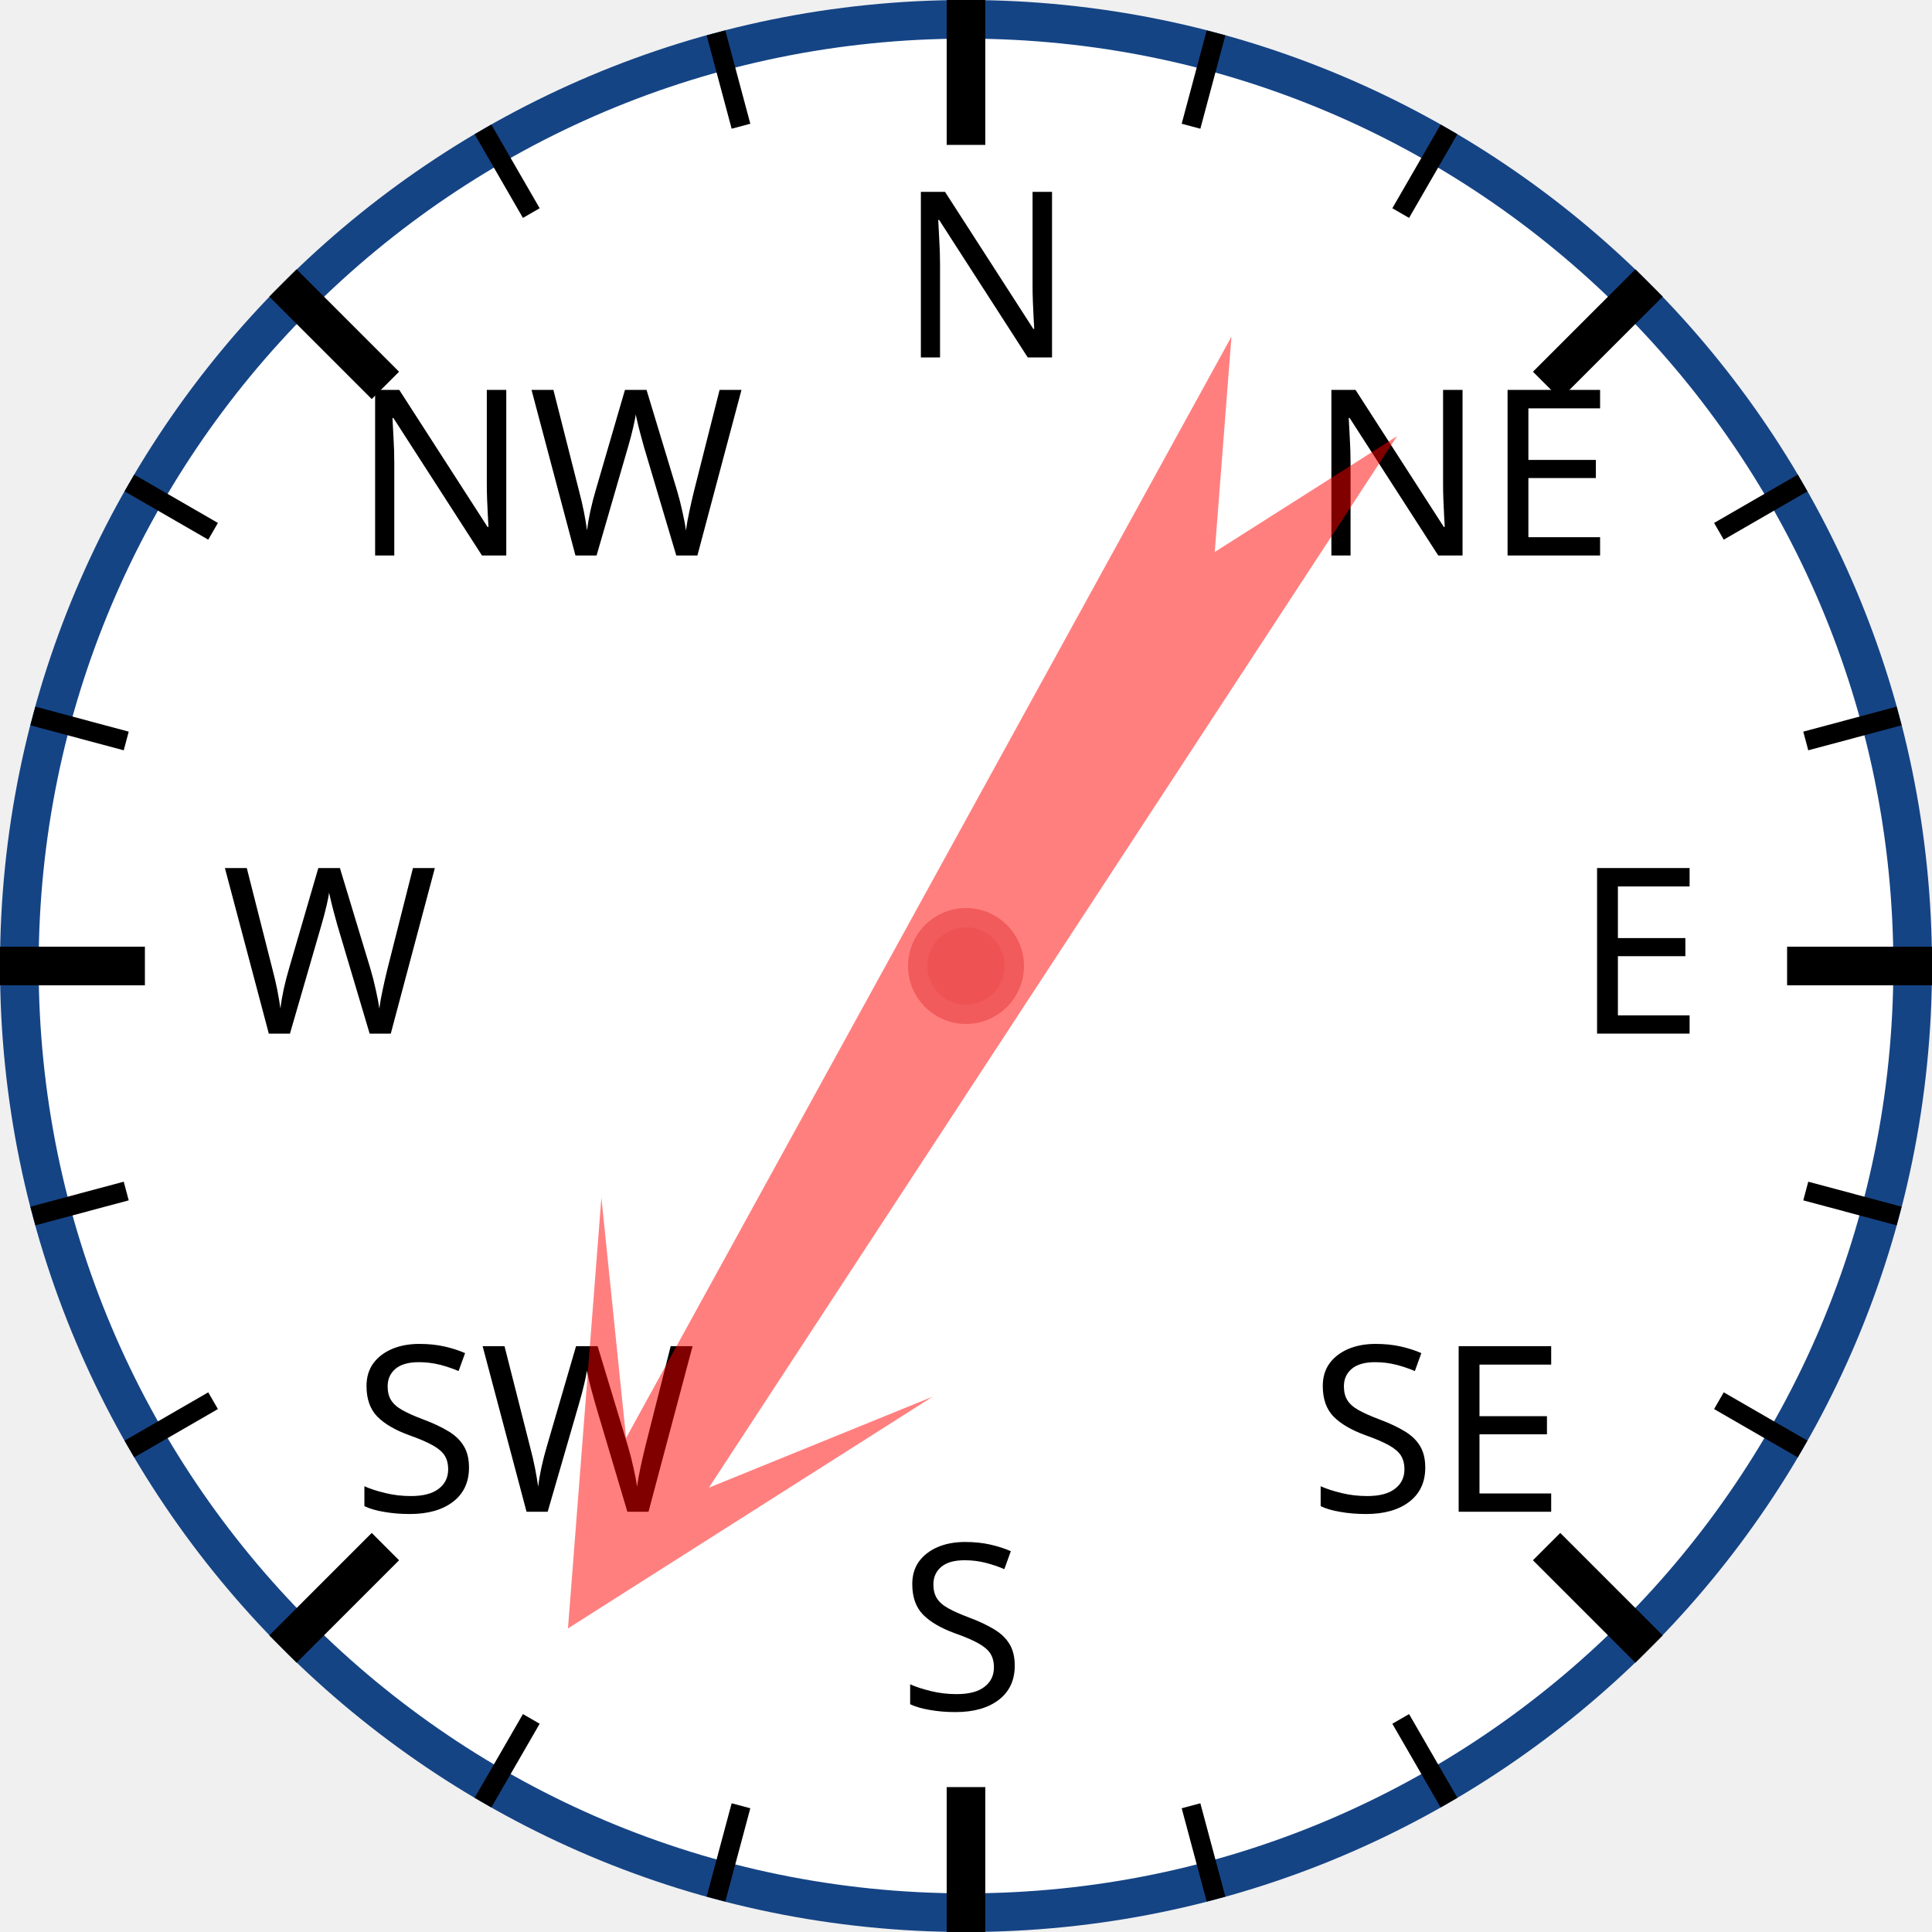
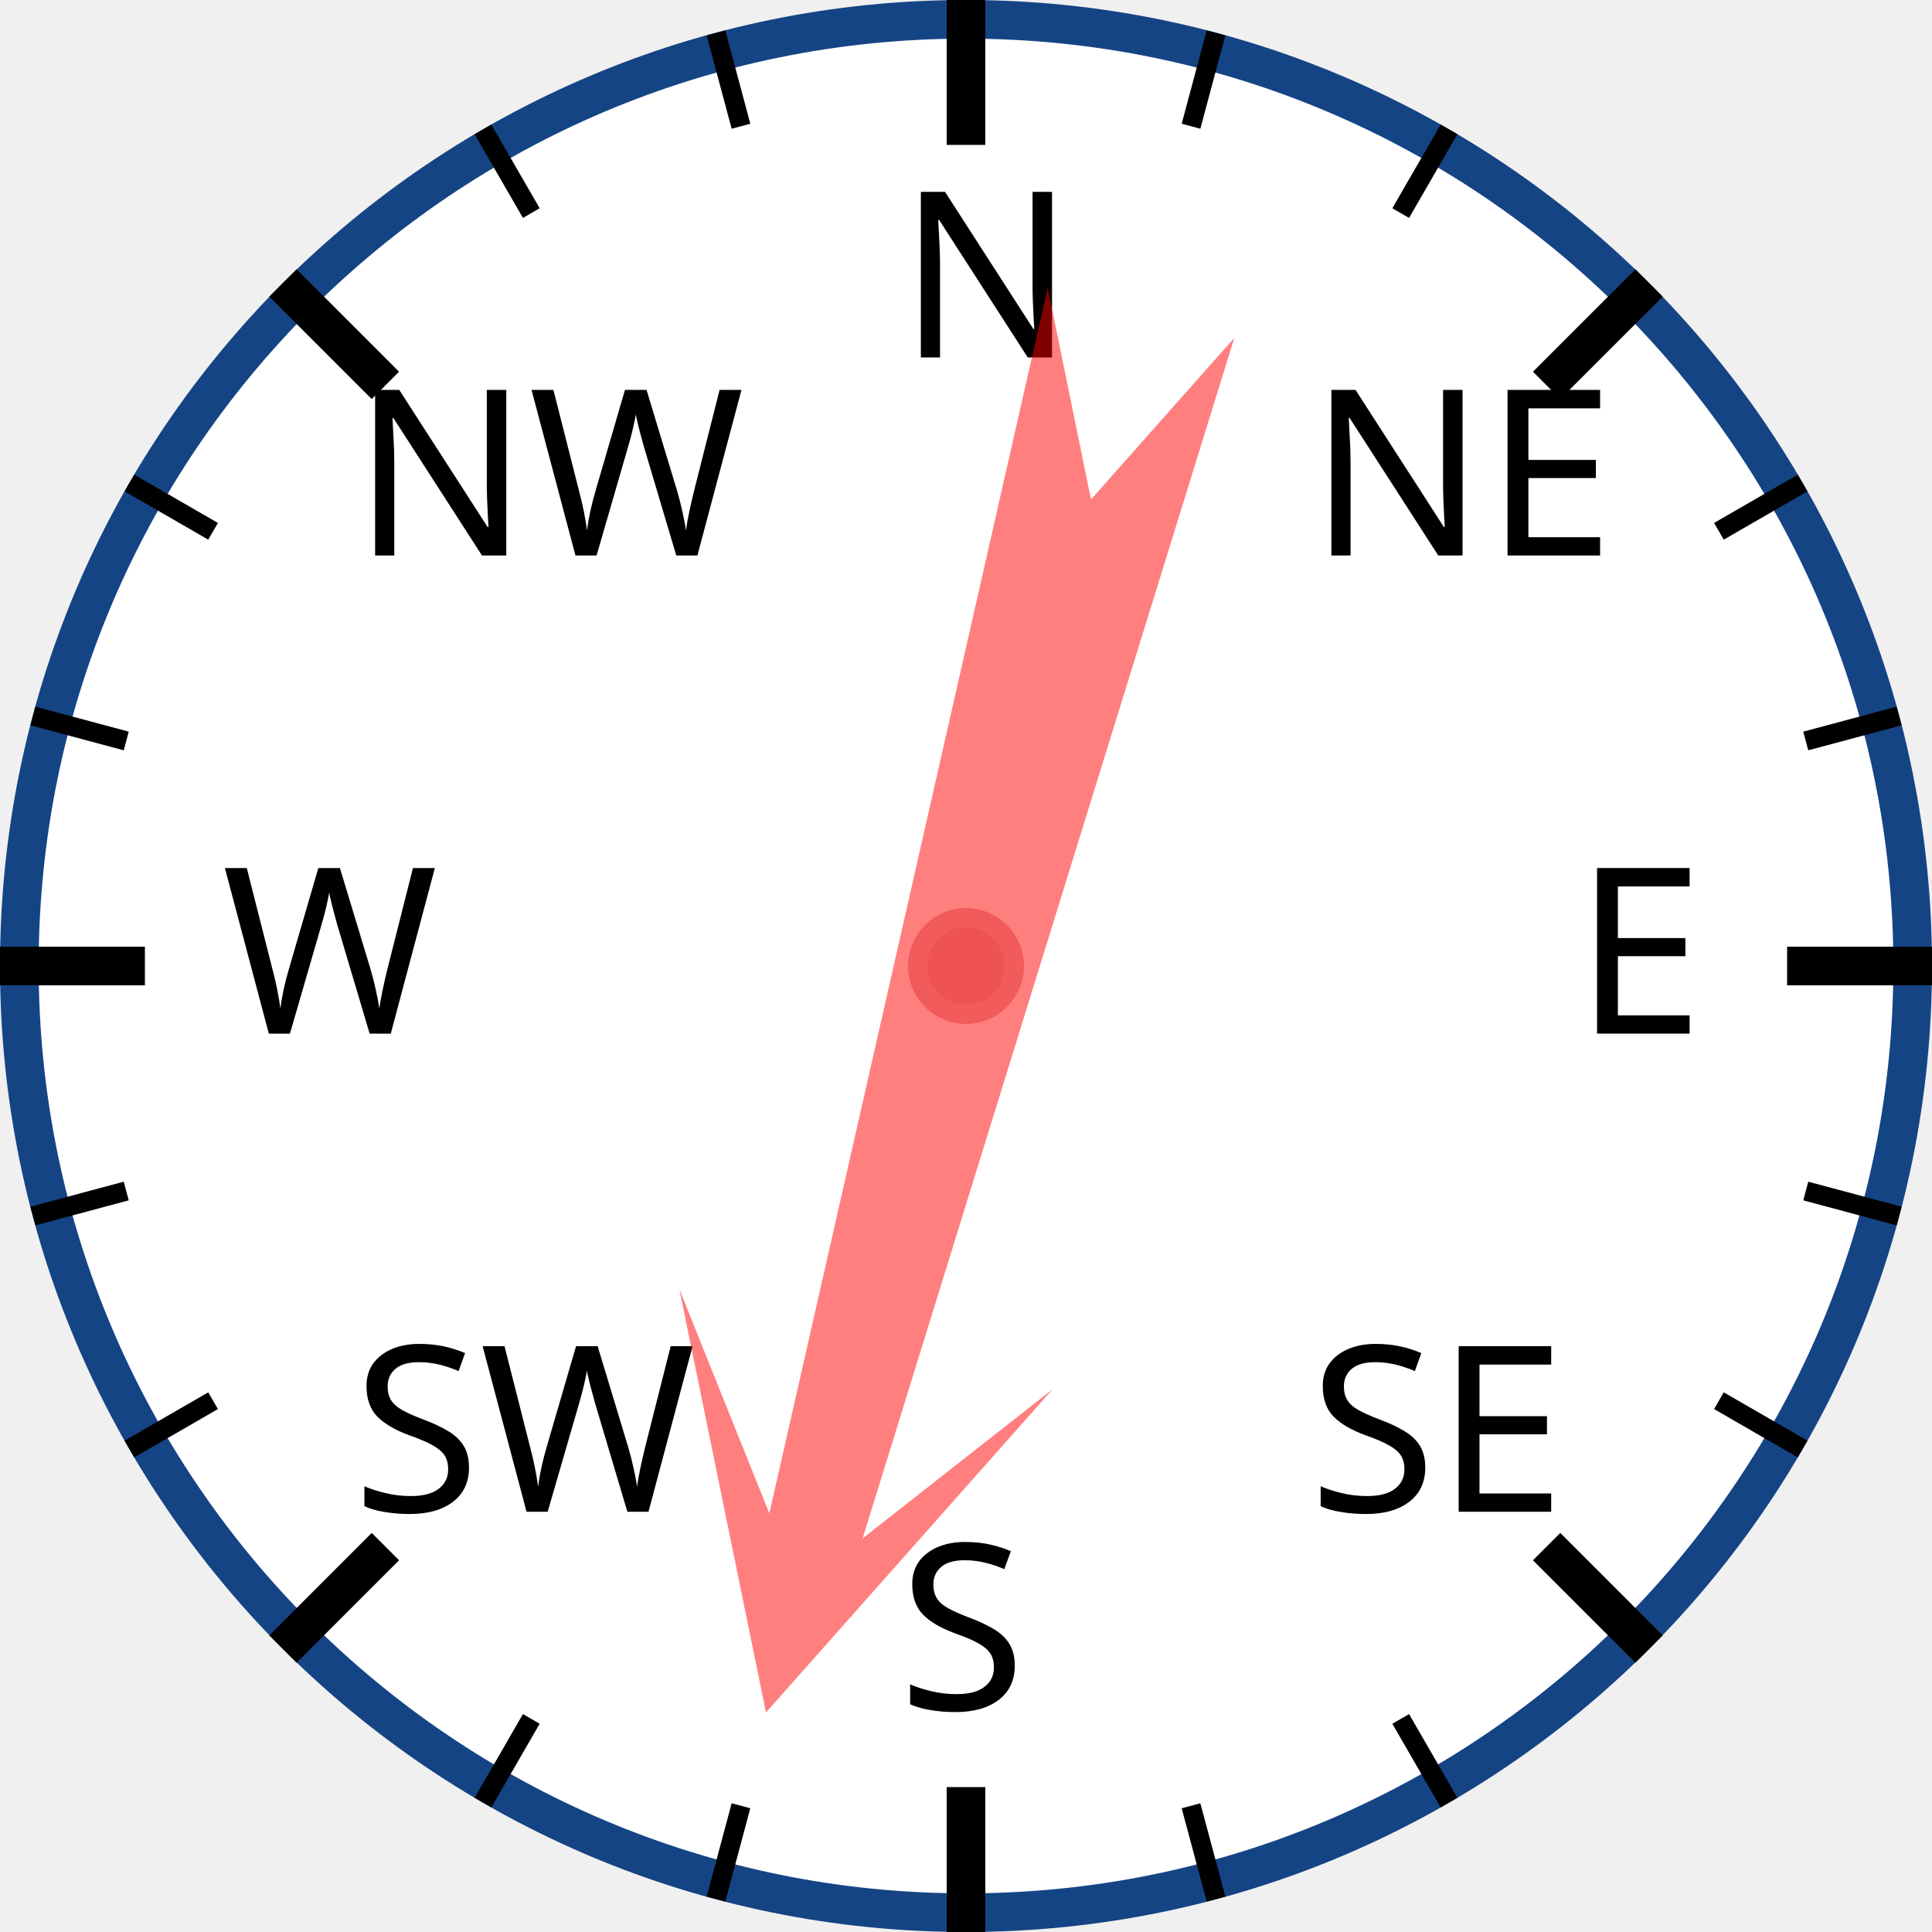
<svg xmlns="http://www.w3.org/2000/svg" width="120px" height="120px" viewBox="0 0 200 200">
  <circle cx="100" cy="100" r="98" style="fill: white; stroke: #154485; stroke-width: 4;" />
  <text x="93.0" y="37.0" style="font-family: sans-serif; font-size: 18pt;">N</text>
  <line x1="100.0" y1="0.0" x2="100.0" y2="15.0" style="stroke: black; stroke-width: 4;" />
  <line x1="74.118" y1="3.407" x2="76.706" y2="13.067" style="stroke: black; stroke-width: 2;" />
  <line x1="50" y1="13.397" x2="55" y2="22.058" style="stroke: black; stroke-width: 2;" />
  <text x="36.503" y="57.503" style="font-family: sans-serif; font-size: 18pt;">NW</text>
  <line x1="29.289" y1="29.289" x2="39.896" y2="39.896" style="stroke: black; stroke-width: 4;" />
  <line x1="13.397" y1="50" x2="22.058" y2="55" style="stroke: black; stroke-width: 2;" />
  <line x1="3.407" y1="74.118" x2="13.067" y2="76.706" style="stroke: black; stroke-width: 2;" />
  <text x="23.0" y="107.0" style="font-family: sans-serif; font-size: 18pt;">W</text>
  <line x1="0.0" y1="100.0" x2="15.0" y2="100.0" style="stroke: black; stroke-width: 4;" />
  <line x1="3.407" y1="125.882" x2="13.067" y2="123.294" style="stroke: black; stroke-width: 2;" />
  <line x1="13.397" y1="150" x2="22.058" y2="145" style="stroke: black; stroke-width: 2;" />
  <text x="36.503" y="156.497" style="font-family: sans-serif; font-size: 18pt;">SW</text>
  <line x1="29.289" y1="170.711" x2="39.896" y2="160.104" style="stroke: black; stroke-width: 4;" />
  <line x1="50" y1="186.603" x2="55" y2="177.942" style="stroke: black; stroke-width: 2;" />
  <line x1="74.118" y1="196.593" x2="76.706" y2="186.933" style="stroke: black; stroke-width: 2;" />
  <text x="93" y="177.0" style="font-family: sans-serif; font-size: 18pt;">S</text>
  <line x1="100" y1="200.0" x2="100" y2="185.0" style="stroke: black; stroke-width: 4;" />
  <line x1="125.882" y1="196.593" x2="123.294" y2="186.933" style="stroke: black; stroke-width: 2;" />
  <line x1="150.0" y1="186.603" x2="145.0" y2="177.942" style="stroke: black; stroke-width: 2;" />
  <text x="135.497" y="156.497" style="font-family: sans-serif; font-size: 18pt;">SE</text>
  <line x1="170.711" y1="170.711" x2="160.104" y2="160.104" style="stroke: black; stroke-width: 4;" />
  <line x1="186.603" y1="150" x2="177.942" y2="145" style="stroke: black; stroke-width: 2;" />
  <line x1="196.593" y1="125.882" x2="186.933" y2="123.294" style="stroke: black; stroke-width: 2;" />
  <text x="163.0" y="107" style="font-family: sans-serif; font-size: 18pt;">E</text>
  <line x1="200.0" y1="100" x2="185.0" y2="100" style="stroke: black; stroke-width: 4;" />
  <line x1="196.593" y1="74.118" x2="186.933" y2="76.706" style="stroke: black; stroke-width: 2;" />
  <line x1="186.603" y1="50" x2="177.942" y2="55" style="stroke: black; stroke-width: 2;" />
  <text x="135.497" y="57.503" style="font-family: sans-serif; font-size: 18pt;">NE</text>
  <line x1="170.711" y1="29.289" x2="160.104" y2="39.896" style="stroke: black; stroke-width: 4;" />
  <line x1="150" y1="13.397" x2="145" y2="22.058" style="stroke: black; stroke-width: 2;" />
  <line x1="125.882" y1="3.407" x2="123.294" y2="13.067" style="stroke: black; stroke-width: 2;" />
-   <polygon points="100 20 120 60 105 40 110 170 100 150 90 170 95 40 80 60" style="fill: red; fill-opacity: 0.5;" transform="rotate(211,100,100)" />
+   <polygon points="100 20 120 60 105 40 110 170 100 150 90 170 95 40 80 60" style="fill: red; fill-opacity: 0.5;" transform="rotate(195,100,100)" />
  <circle cx="100" cy="100" r="5" style="fill: #EE5252; stroke: #F25B5B; stroke-width: 2;" />
</svg>
